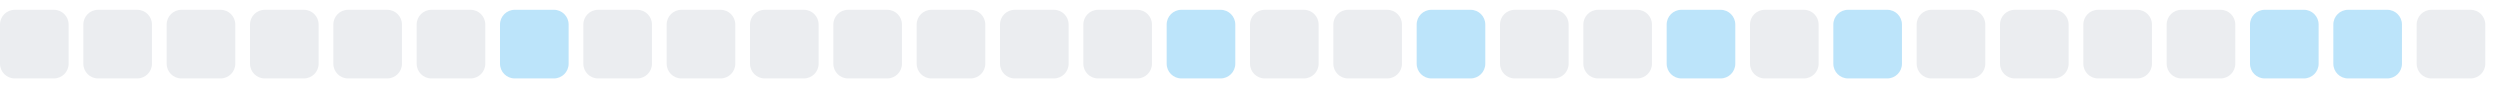
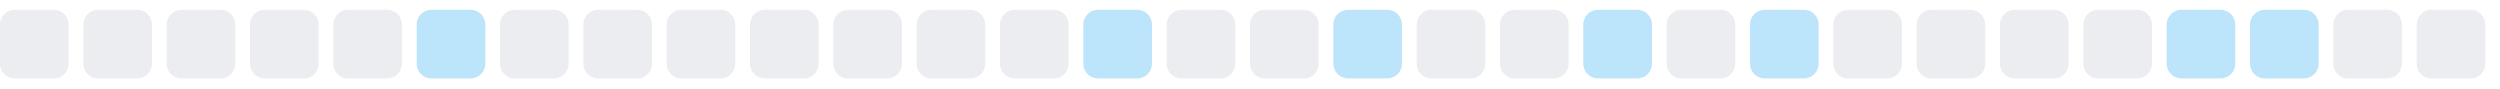
<svg xmlns="http://www.w3.org/2000/svg" width="255" height="9">
  <style>
        .level0 { fill: #ebedf0; }
        .level1 { fill: #bce4fa; }
        .level2 { fill: #75c7f7; }
        .level3 { fill: #30a9f2; }
        .level4 { fill: #008ee6; }
        @media (prefers-color-scheme: dark) {
          .level0 { fill: #161b22; }
          .level1 { fill: #0b3b5c; }
          .level2 { fill: #0a6299; }
          .level3 { fill: #008ee6; }
          .level4 { fill: #5bc4ff; }
        }
      </style>
  <rect x="0.0" y="1" width="7" height="7" rx="1.5" ry="1.5" class="level0" />
  <rect x="8.5" y="1" width="7" height="7" rx="1.5" ry="1.5" class="level0" />
  <rect x="17.0" y="1" width="7" height="7" rx="1.5" ry="1.5" class="level0" />
  <rect x="25.5" y="1" width="7" height="7" rx="1.5" ry="1.5" class="level0" />
  <rect x="34.0" y="1" width="7" height="7" rx="1.5" ry="1.5" class="level0" />
-   <rect x="42.5" y="1" width="7" height="7" rx="1.5" ry="1.5" class="level0" />
-   <rect x="51.0" y="1" width="7" height="7" rx="1.5" ry="1.5" class="level1" />
+   <rect x="42.5" y="1" width="7" height="7" rx="1.5" ry="1.5" class="level1" />
+   <rect x="51.0" y="1" width="7" height="7" rx="1.5" ry="1.5" class="level0" />
  <rect x="59.5" y="1" width="7" height="7" rx="1.5" ry="1.5" class="level0" />
  <rect x="68.0" y="1" width="7" height="7" rx="1.5" ry="1.5" class="level0" />
  <rect x="76.5" y="1" width="7" height="7" rx="1.5" ry="1.5" class="level0" />
  <rect x="85.0" y="1" width="7" height="7" rx="1.5" ry="1.5" class="level0" />
  <rect x="93.5" y="1" width="7" height="7" rx="1.5" ry="1.5" class="level0" />
  <rect x="102.0" y="1" width="7" height="7" rx="1.5" ry="1.5" class="level0" />
-   <rect x="110.5" y="1" width="7" height="7" rx="1.5" ry="1.5" class="level0" />
-   <rect x="119.0" y="1" width="7" height="7" rx="1.5" ry="1.5" class="level1" />
+   <rect x="110.5" y="1" width="7" height="7" rx="1.5" ry="1.5" class="level1" />
+   <rect x="119.0" y="1" width="7" height="7" rx="1.5" ry="1.5" class="level0" />
  <rect x="127.5" y="1" width="7" height="7" rx="1.5" ry="1.5" class="level0" />
-   <rect x="136.0" y="1" width="7" height="7" rx="1.5" ry="1.5" class="level0" />
-   <rect x="144.5" y="1" width="7" height="7" rx="1.5" ry="1.5" class="level1" />
+   <rect x="136.0" y="1" width="7" height="7" rx="1.5" ry="1.5" class="level1" />
+   <rect x="144.5" y="1" width="7" height="7" rx="1.5" ry="1.5" class="level0" />
  <rect x="153.0" y="1" width="7" height="7" rx="1.5" ry="1.5" class="level0" />
-   <rect x="161.5" y="1" width="7" height="7" rx="1.5" ry="1.5" class="level0" />
-   <rect x="170.0" y="1" width="7" height="7" rx="1.5" ry="1.5" class="level1" />
-   <rect x="178.5" y="1" width="7" height="7" rx="1.5" ry="1.5" class="level0" />
-   <rect x="187.0" y="1" width="7" height="7" rx="1.5" ry="1.5" class="level1" />
+   <rect x="161.5" y="1" width="7" height="7" rx="1.5" ry="1.5" class="level1" />
+   <rect x="170.0" y="1" width="7" height="7" rx="1.5" ry="1.5" class="level0" />
+   <rect x="178.5" y="1" width="7" height="7" rx="1.5" ry="1.5" class="level1" />
+   <rect x="187.0" y="1" width="7" height="7" rx="1.5" ry="1.5" class="level0" />
  <rect x="195.5" y="1" width="7" height="7" rx="1.5" ry="1.5" class="level0" />
  <rect x="204.0" y="1" width="7" height="7" rx="1.5" ry="1.5" class="level0" />
  <rect x="212.5" y="1" width="7" height="7" rx="1.5" ry="1.5" class="level0" />
-   <rect x="221.0" y="1" width="7" height="7" rx="1.5" ry="1.5" class="level0" />
+   <rect x="221.0" y="1" width="7" height="7" rx="1.5" ry="1.5" class="level1" />
  <rect x="229.5" y="1" width="7" height="7" rx="1.5" ry="1.5" class="level1" />
-   <rect x="238.0" y="1" width="7" height="7" rx="1.5" ry="1.5" class="level1" />
+   <rect x="238.0" y="1" width="7" height="7" rx="1.5" ry="1.5" class="level0" />
  <rect x="246.5" y="1" width="7" height="7" rx="1.5" ry="1.5" class="level0" />
</svg>
